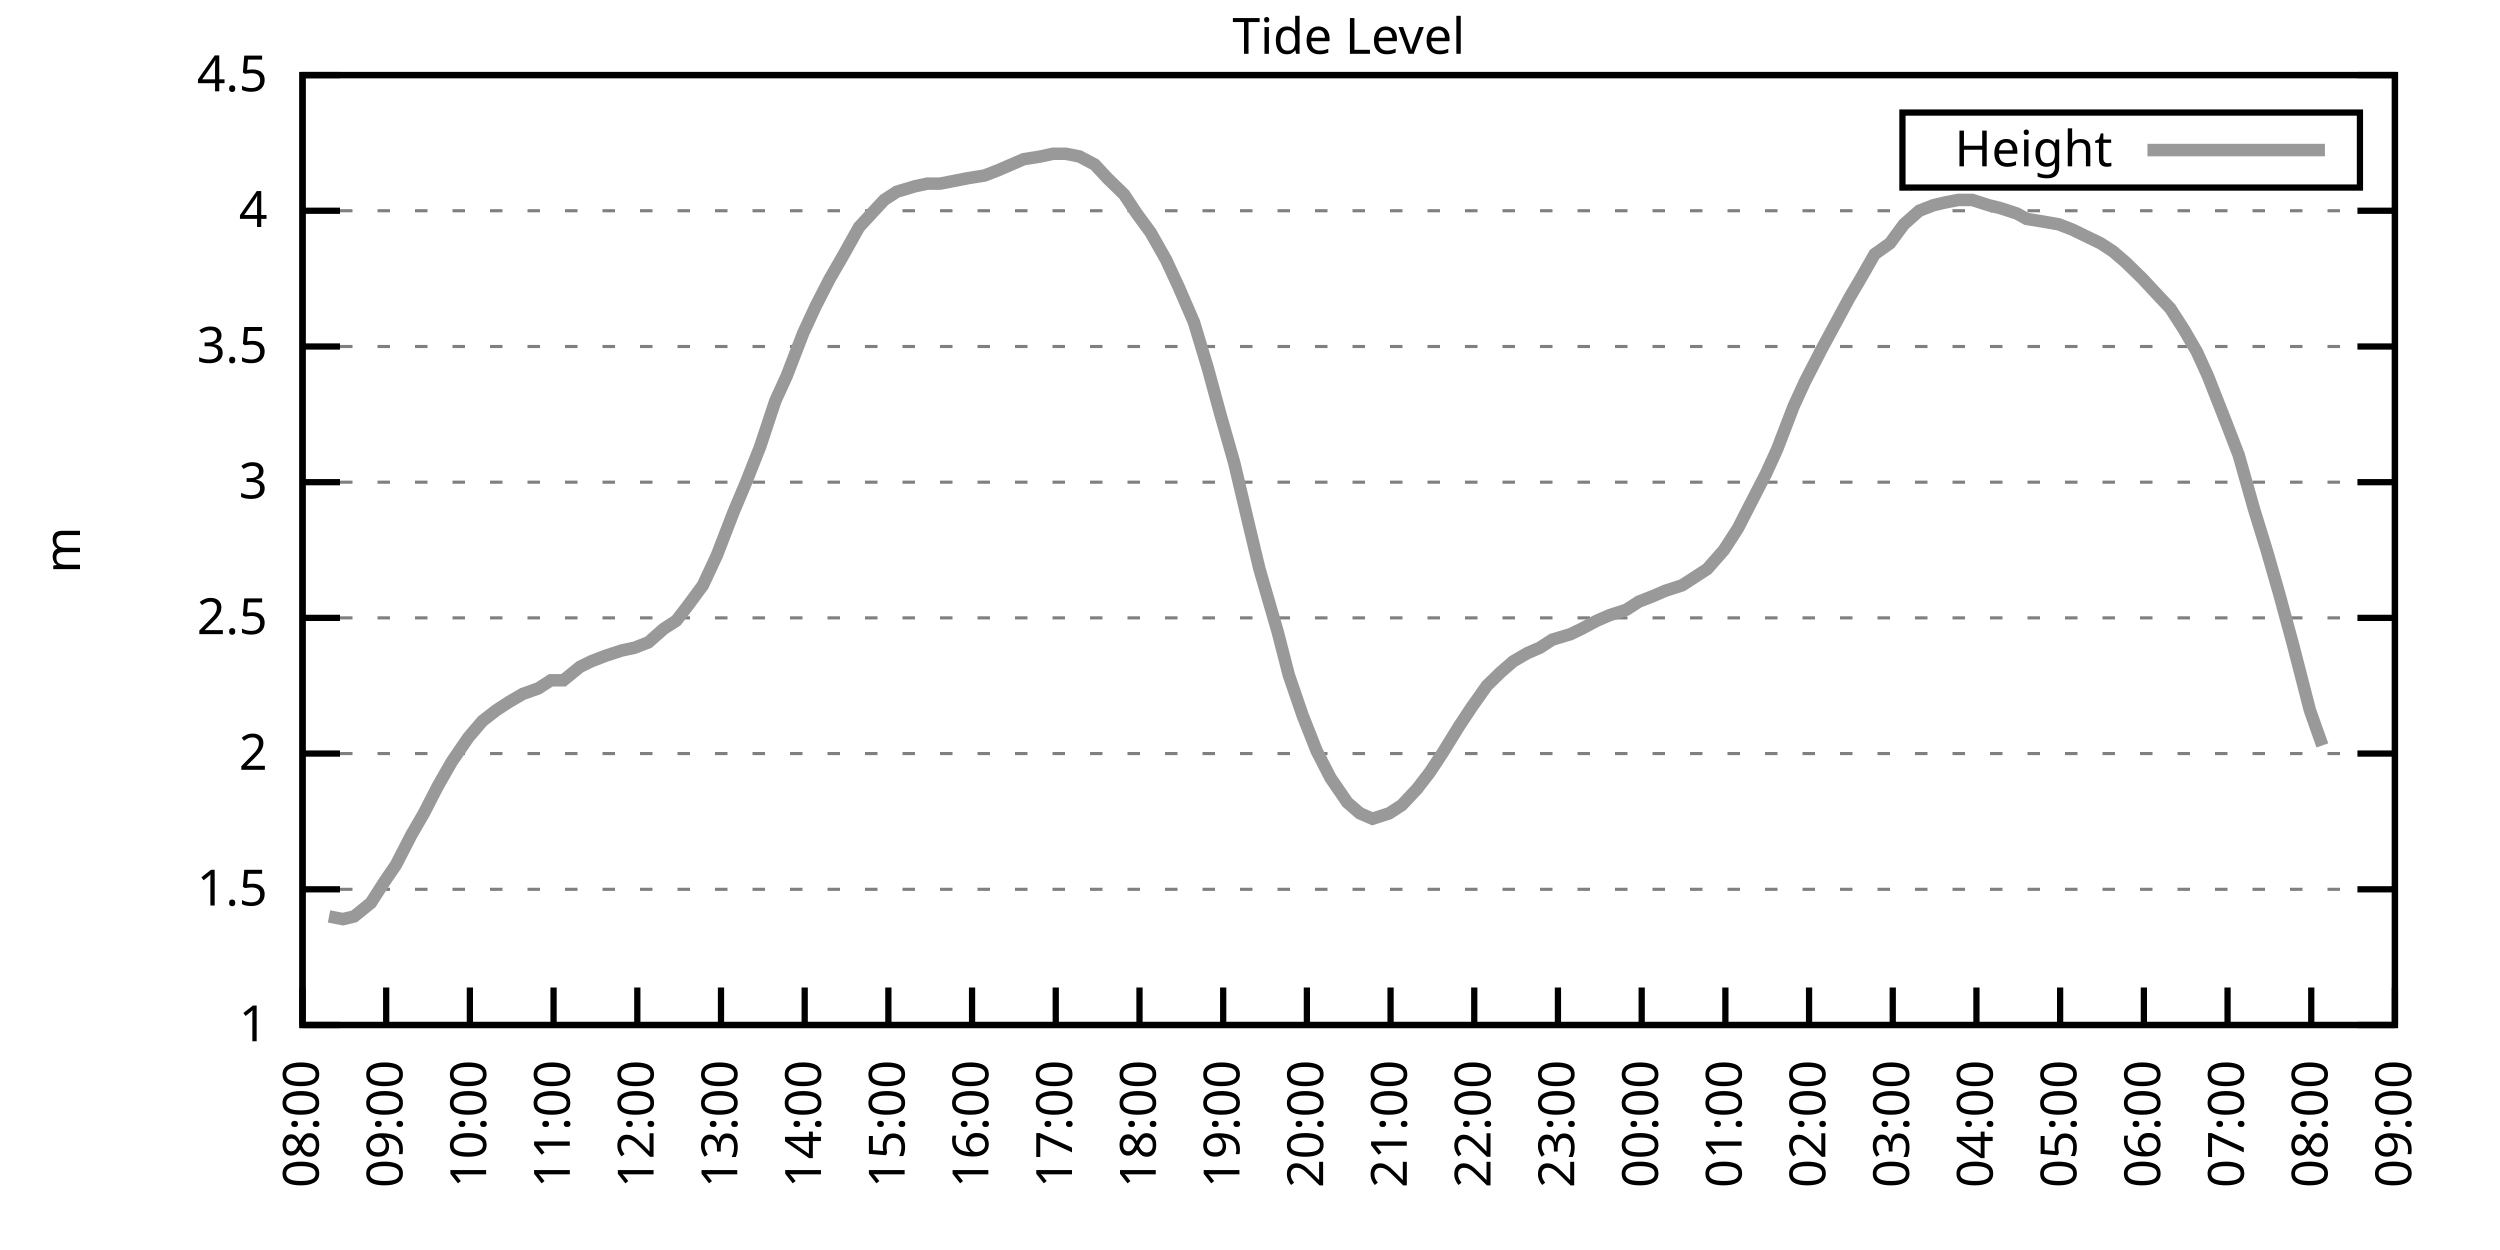
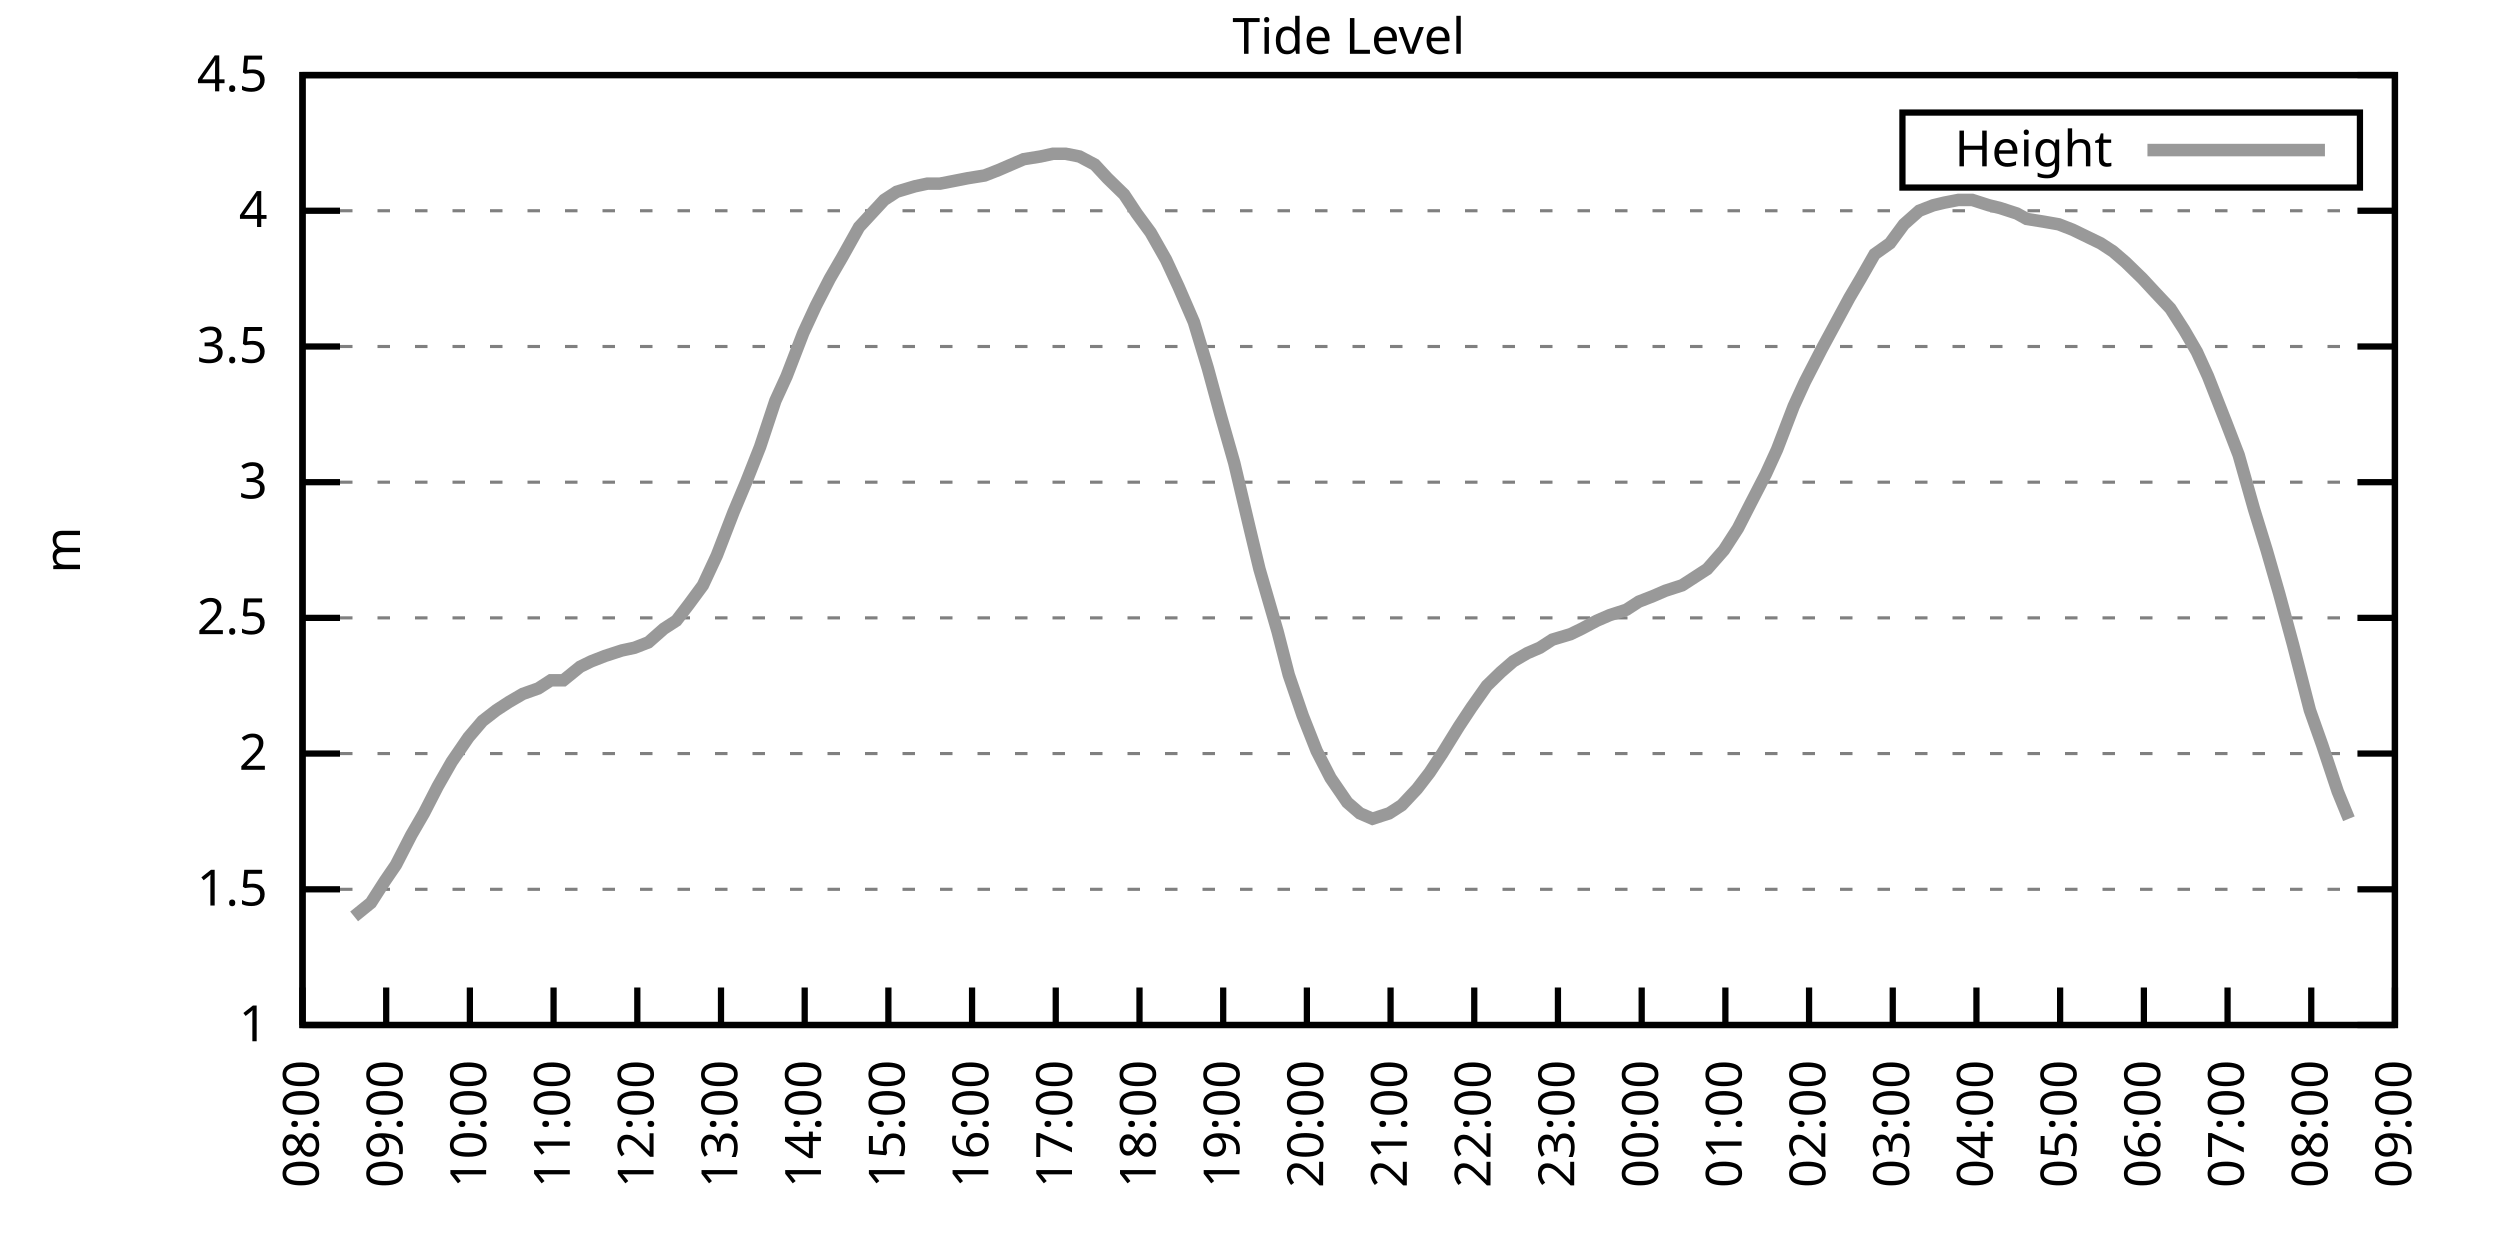
<svg xmlns="http://www.w3.org/2000/svg" xmlns:xlink="http://www.w3.org/1999/xlink" width="400" height="200" viewBox="0 0 400 200">
  <g id="gnuplot_canvas">
    <rect x="0" y="0" width="400" height="200" fill="none" />
    <defs>
      <circle id="gpDot" r="0.5" stroke-width="0.5" stroke="currentColor" />
      <path id="gpPt0" stroke-width="0.333" stroke="currentColor" d="M-1,0 h2 M0,-1 v2" />
      <path id="gpPt1" stroke-width="0.333" stroke="currentColor" d="M-1,-1 L1,1 M1,-1 L-1,1" />
      <path id="gpPt2" stroke-width="0.333" stroke="currentColor" d="M-1,0 L1,0 M0,-1 L0,1 M-1,-1 L1,1 M-1,1 L1,-1" />
      <rect id="gpPt3" stroke-width="0.333" stroke="currentColor" x="-1" y="-1" width="2" height="2" />
      <rect id="gpPt4" stroke-width="0.333" stroke="currentColor" fill="currentColor" x="-1" y="-1" width="2" height="2" />
      <circle id="gpPt5" stroke-width="0.333" stroke="currentColor" cx="0" cy="0" r="1" />
      <use xlink:href="#gpPt5" id="gpPt6" fill="currentColor" stroke="none" />
      <path id="gpPt7" stroke-width="0.333" stroke="currentColor" d="M0,-1.33 L-1.33,0.67 L1.33,0.67 z" />
      <use xlink:href="#gpPt7" id="gpPt8" fill="currentColor" stroke="none" />
      <use xlink:href="#gpPt7" id="gpPt9" stroke="currentColor" transform="rotate(180)" />
      <use xlink:href="#gpPt9" id="gpPt10" fill="currentColor" stroke="none" />
      <use xlink:href="#gpPt3" id="gpPt11" stroke="currentColor" transform="rotate(45)" />
      <use xlink:href="#gpPt11" id="gpPt12" fill="currentColor" stroke="none" />
      <path id="gpPt13" stroke-width="0.333" stroke="currentColor" d="M0,1.330 L1.265,0.411 L0.782,-1.067 L-0.782,-1.076 L-1.265,0.411 z" />
      <use xlink:href="#gpPt13" id="gpPt14" fill="currentColor" stroke="none" />
      <filter id="textbox" filterUnits="objectBoundingBox" x="0" y="0" height="1" width="1">
        <feFlood flood-color="white" flood-opacity="1" result="bgnd" />
        <feComposite in="SourceGraphic" in2="bgnd" operator="atop" />
      </filter>
      <filter id="greybox" filterUnits="objectBoundingBox" x="0" y="0" height="1" width="1">
        <feFlood flood-color="lightgrey" flood-opacity="1" result="grey" />
        <feComposite in="SourceGraphic" in2="grey" operator="atop" />
      </filter>
    </defs>
    <g fill="none" color="white" stroke="currentColor" stroke-width="1.00" stroke-linecap="butt" stroke-linejoin="miter">
</g>
    <g fill="none" color="black" stroke="currentColor" stroke-width="1.00" stroke-linecap="butt" stroke-linejoin="miter">
      <g stroke="none" shape-rendering="crispEdges">
        <polygon fill="rgb(255, 255, 255)" points="48.40,164.00 383.18,164.00 383.18,12.02 48.40,12.02 " />
      </g>
    </g>
    <g fill="none" color="black" stroke="currentColor" stroke-width="1.00" stroke-linecap="butt" stroke-linejoin="miter">
</g>
    <g fill="none" color="black" stroke="black" stroke-width="0.50" stroke-linecap="butt" stroke-linejoin="miter">
</g>
    <g fill="none" color="gray" stroke="currentColor" stroke-width="0.50" stroke-linecap="butt" stroke-linejoin="miter">
      <path stroke="gray" stroke-dasharray="2,4" class="gridline" d="M48.40,164.00 L383.19,164.00  " />
    </g>
    <g fill="none" color="gray" stroke="gray" stroke-width="1.00" stroke-linecap="butt" stroke-linejoin="miter">
</g>
    <g fill="none" color="black" stroke="currentColor" stroke-width="1.00" stroke-linecap="butt" stroke-linejoin="miter">
      <path stroke="black" d="M48.40,164.00 L54.40,164.00 M383.19,164.00 L377.19,164.00  " />
      <g transform="translate(42.80,166.60)" stroke="none" fill="black" font-family="Sans" font-size="8.00" text-anchor="end">
        <text>
          <tspan font-family="Sans"> 1</tspan>
        </text>
      </g>
    </g>
    <g fill="none" color="black" stroke="currentColor" stroke-width="1.00" stroke-linecap="butt" stroke-linejoin="miter">
</g>
    <g fill="none" color="black" stroke="black" stroke-width="0.50" stroke-linecap="butt" stroke-linejoin="miter">
</g>
    <g fill="none" color="gray" stroke="currentColor" stroke-width="0.50" stroke-linecap="butt" stroke-linejoin="miter">
      <path stroke="gray" stroke-dasharray="2,4" class="gridline" d="M48.40,142.29 L383.19,142.29  " />
    </g>
    <g fill="none" color="gray" stroke="gray" stroke-width="1.00" stroke-linecap="butt" stroke-linejoin="miter">
</g>
    <g fill="none" color="black" stroke="currentColor" stroke-width="1.00" stroke-linecap="butt" stroke-linejoin="miter">
      <path stroke="black" d="M48.40,142.29 L54.40,142.29 M383.19,142.29 L377.19,142.29  " />
      <g transform="translate(42.80,144.89)" stroke="none" fill="black" font-family="Sans" font-size="8.00" text-anchor="end">
        <text>
          <tspan font-family="Sans"> 1.5</tspan>
        </text>
      </g>
    </g>
    <g fill="none" color="black" stroke="currentColor" stroke-width="1.00" stroke-linecap="butt" stroke-linejoin="miter">
</g>
    <g fill="none" color="black" stroke="black" stroke-width="0.50" stroke-linecap="butt" stroke-linejoin="miter">
</g>
    <g fill="none" color="gray" stroke="currentColor" stroke-width="0.50" stroke-linecap="butt" stroke-linejoin="miter">
      <path stroke="gray" stroke-dasharray="2,4" class="gridline" d="M48.40,120.57 L383.19,120.57  " />
    </g>
    <g fill="none" color="gray" stroke="gray" stroke-width="1.00" stroke-linecap="butt" stroke-linejoin="miter">
</g>
    <g fill="none" color="black" stroke="currentColor" stroke-width="1.00" stroke-linecap="butt" stroke-linejoin="miter">
      <path stroke="black" d="M48.40,120.57 L54.40,120.57 M383.19,120.57 L377.19,120.57  " />
      <g transform="translate(42.80,123.17)" stroke="none" fill="black" font-family="Sans" font-size="8.00" text-anchor="end">
        <text>
          <tspan font-family="Sans"> 2</tspan>
        </text>
      </g>
    </g>
    <g fill="none" color="black" stroke="currentColor" stroke-width="1.00" stroke-linecap="butt" stroke-linejoin="miter">
</g>
    <g fill="none" color="black" stroke="black" stroke-width="0.50" stroke-linecap="butt" stroke-linejoin="miter">
</g>
    <g fill="none" color="gray" stroke="currentColor" stroke-width="0.50" stroke-linecap="butt" stroke-linejoin="miter">
      <path stroke="gray" stroke-dasharray="2,4" class="gridline" d="M48.40,98.86 L383.19,98.86  " />
    </g>
    <g fill="none" color="gray" stroke="gray" stroke-width="1.00" stroke-linecap="butt" stroke-linejoin="miter">
</g>
    <g fill="none" color="black" stroke="currentColor" stroke-width="1.00" stroke-linecap="butt" stroke-linejoin="miter">
      <path stroke="black" d="M48.40,98.86 L54.40,98.86 M383.19,98.86 L377.19,98.86  " />
      <g transform="translate(42.80,101.46)" stroke="none" fill="black" font-family="Sans" font-size="8.00" text-anchor="end">
        <text>
          <tspan font-family="Sans"> 2.5</tspan>
        </text>
      </g>
    </g>
    <g fill="none" color="black" stroke="currentColor" stroke-width="1.00" stroke-linecap="butt" stroke-linejoin="miter">
</g>
    <g fill="none" color="black" stroke="black" stroke-width="0.50" stroke-linecap="butt" stroke-linejoin="miter">
</g>
    <g fill="none" color="gray" stroke="currentColor" stroke-width="0.50" stroke-linecap="butt" stroke-linejoin="miter">
      <path stroke="gray" stroke-dasharray="2,4" class="gridline" d="M48.40,77.15 L383.19,77.15  " />
    </g>
    <g fill="none" color="gray" stroke="gray" stroke-width="1.00" stroke-linecap="butt" stroke-linejoin="miter">
</g>
    <g fill="none" color="black" stroke="currentColor" stroke-width="1.00" stroke-linecap="butt" stroke-linejoin="miter">
      <path stroke="black" d="M48.40,77.15 L54.40,77.15 M383.19,77.15 L377.19,77.15  " />
      <g transform="translate(42.80,79.75)" stroke="none" fill="black" font-family="Sans" font-size="8.00" text-anchor="end">
        <text>
          <tspan font-family="Sans"> 3</tspan>
        </text>
      </g>
    </g>
    <g fill="none" color="black" stroke="currentColor" stroke-width="1.00" stroke-linecap="butt" stroke-linejoin="miter">
</g>
    <g fill="none" color="black" stroke="black" stroke-width="0.50" stroke-linecap="butt" stroke-linejoin="miter">
</g>
    <g fill="none" color="gray" stroke="currentColor" stroke-width="0.50" stroke-linecap="butt" stroke-linejoin="miter">
      <path stroke="gray" stroke-dasharray="2,4" class="gridline" d="M48.40,55.44 L383.19,55.44  " />
    </g>
    <g fill="none" color="gray" stroke="gray" stroke-width="1.00" stroke-linecap="butt" stroke-linejoin="miter">
</g>
    <g fill="none" color="black" stroke="currentColor" stroke-width="1.00" stroke-linecap="butt" stroke-linejoin="miter">
      <path stroke="black" d="M48.40,55.44 L54.40,55.44 M383.19,55.44 L377.19,55.44  " />
      <g transform="translate(42.80,58.04)" stroke="none" fill="black" font-family="Sans" font-size="8.00" text-anchor="end">
        <text>
          <tspan font-family="Sans"> 3.5</tspan>
        </text>
      </g>
    </g>
    <g fill="none" color="black" stroke="currentColor" stroke-width="1.00" stroke-linecap="butt" stroke-linejoin="miter">
</g>
    <g fill="none" color="black" stroke="black" stroke-width="0.50" stroke-linecap="butt" stroke-linejoin="miter">
</g>
    <g fill="none" color="gray" stroke="currentColor" stroke-width="0.50" stroke-linecap="butt" stroke-linejoin="miter">
      <path stroke="gray" stroke-dasharray="2,4" class="gridline" d="M48.40,33.72 L383.19,33.72  " />
    </g>
    <g fill="none" color="gray" stroke="gray" stroke-width="1.00" stroke-linecap="butt" stroke-linejoin="miter">
</g>
    <g fill="none" color="black" stroke="currentColor" stroke-width="1.00" stroke-linecap="butt" stroke-linejoin="miter">
      <path stroke="black" d="M48.40,33.72 L54.40,33.72 M383.19,33.72 L377.19,33.72  " />
      <g transform="translate(42.80,36.32)" stroke="none" fill="black" font-family="Sans" font-size="8.00" text-anchor="end">
        <text>
          <tspan font-family="Sans"> 4</tspan>
        </text>
      </g>
    </g>
    <g fill="none" color="black" stroke="currentColor" stroke-width="1.00" stroke-linecap="butt" stroke-linejoin="miter">
</g>
    <g fill="none" color="black" stroke="black" stroke-width="0.50" stroke-linecap="butt" stroke-linejoin="miter">
</g>
    <g fill="none" color="gray" stroke="currentColor" stroke-width="0.50" stroke-linecap="butt" stroke-linejoin="miter">
      <path stroke="gray" stroke-dasharray="2,4" class="gridline" d="M48.40,12.01 L383.19,12.01  " />
    </g>
    <g fill="none" color="gray" stroke="gray" stroke-width="1.00" stroke-linecap="butt" stroke-linejoin="miter">
</g>
    <g fill="none" color="black" stroke="currentColor" stroke-width="1.00" stroke-linecap="butt" stroke-linejoin="miter">
      <path stroke="black" d="M48.40,12.01 L54.40,12.01 M383.19,12.01 L377.19,12.01  " />
      <g transform="translate(42.80,14.61)" stroke="none" fill="black" font-family="Sans" font-size="8.00" text-anchor="end">
        <text>
          <tspan font-family="Sans"> 4.5</tspan>
        </text>
      </g>
    </g>
    <g fill="none" color="black" stroke="currentColor" stroke-width="1.00" stroke-linecap="butt" stroke-linejoin="miter">
      <path stroke="black" d="M48.40,164.00 L48.40,158.00  " />
      <g transform="translate(51.00,169.60) rotate(270.00)" stroke="none" fill="black" font-family="Sans" font-size="8.00" text-anchor="end">
        <text>
          <tspan font-family="Sans">08:00</tspan>
        </text>
      </g>
    </g>
    <g fill="none" color="black" stroke="currentColor" stroke-width="1.00" stroke-linecap="butt" stroke-linejoin="miter">
      <path stroke="black" d="M61.79,164.00 L61.79,158.00  " />
      <g transform="translate(64.39,169.60) rotate(270.00)" stroke="none" fill="black" font-family="Sans" font-size="8.00" text-anchor="end">
        <text>
          <tspan font-family="Sans">09:00</tspan>
        </text>
      </g>
    </g>
    <g fill="none" color="black" stroke="currentColor" stroke-width="1.00" stroke-linecap="butt" stroke-linejoin="miter">
      <path stroke="black" d="M75.18,164.00 L75.18,158.00  " />
      <g transform="translate(77.78,169.60) rotate(270.00)" stroke="none" fill="black" font-family="Sans" font-size="8.00" text-anchor="end">
        <text>
          <tspan font-family="Sans">10:00</tspan>
        </text>
      </g>
    </g>
    <g fill="none" color="black" stroke="currentColor" stroke-width="1.00" stroke-linecap="butt" stroke-linejoin="miter">
      <path stroke="black" d="M88.57,164.00 L88.57,158.00  " />
      <g transform="translate(91.17,169.60) rotate(270.00)" stroke="none" fill="black" font-family="Sans" font-size="8.00" text-anchor="end">
        <text>
          <tspan font-family="Sans">11:00</tspan>
        </text>
      </g>
    </g>
    <g fill="none" color="black" stroke="currentColor" stroke-width="1.00" stroke-linecap="butt" stroke-linejoin="miter">
      <path stroke="black" d="M101.97,164.00 L101.97,158.00  " />
      <g transform="translate(104.57,169.60) rotate(270.00)" stroke="none" fill="black" font-family="Sans" font-size="8.00" text-anchor="end">
        <text>
          <tspan font-family="Sans">12:00</tspan>
        </text>
      </g>
    </g>
    <g fill="none" color="black" stroke="currentColor" stroke-width="1.00" stroke-linecap="butt" stroke-linejoin="miter">
      <path stroke="black" d="M115.36,164.00 L115.36,158.00  " />
      <g transform="translate(117.96,169.60) rotate(270.00)" stroke="none" fill="black" font-family="Sans" font-size="8.00" text-anchor="end">
        <text>
          <tspan font-family="Sans">13:00</tspan>
        </text>
      </g>
    </g>
    <g fill="none" color="black" stroke="currentColor" stroke-width="1.00" stroke-linecap="butt" stroke-linejoin="miter">
      <path stroke="black" d="M128.75,164.00 L128.75,158.00  " />
      <g transform="translate(131.35,169.60) rotate(270.00)" stroke="none" fill="black" font-family="Sans" font-size="8.00" text-anchor="end">
        <text>
          <tspan font-family="Sans">14:00</tspan>
        </text>
      </g>
    </g>
    <g fill="none" color="black" stroke="currentColor" stroke-width="1.00" stroke-linecap="butt" stroke-linejoin="miter">
      <path stroke="black" d="M142.14,164.00 L142.14,158.00  " />
      <g transform="translate(144.74,169.60) rotate(270.00)" stroke="none" fill="black" font-family="Sans" font-size="8.00" text-anchor="end">
        <text>
          <tspan font-family="Sans">15:00</tspan>
        </text>
      </g>
    </g>
    <g fill="none" color="black" stroke="currentColor" stroke-width="1.00" stroke-linecap="butt" stroke-linejoin="miter">
      <path stroke="black" d="M155.53,164.00 L155.53,158.00  " />
      <g transform="translate(158.13,169.60) rotate(270.00)" stroke="none" fill="black" font-family="Sans" font-size="8.00" text-anchor="end">
        <text>
          <tspan font-family="Sans">16:00</tspan>
        </text>
      </g>
    </g>
    <g fill="none" color="black" stroke="currentColor" stroke-width="1.00" stroke-linecap="butt" stroke-linejoin="miter">
      <path stroke="black" d="M168.92,164.00 L168.92,158.00  " />
      <g transform="translate(171.52,169.60) rotate(270.00)" stroke="none" fill="black" font-family="Sans" font-size="8.00" text-anchor="end">
        <text>
          <tspan font-family="Sans">17:00</tspan>
        </text>
      </g>
    </g>
    <g fill="none" color="black" stroke="currentColor" stroke-width="1.00" stroke-linecap="butt" stroke-linejoin="miter">
      <path stroke="black" d="M182.32,164.00 L182.32,158.00  " />
      <g transform="translate(184.92,169.60) rotate(270.00)" stroke="none" fill="black" font-family="Sans" font-size="8.00" text-anchor="end">
        <text>
          <tspan font-family="Sans">18:00</tspan>
        </text>
      </g>
    </g>
    <g fill="none" color="black" stroke="currentColor" stroke-width="1.00" stroke-linecap="butt" stroke-linejoin="miter">
      <path stroke="black" d="M195.71,164.00 L195.71,158.00  " />
      <g transform="translate(198.31,169.60) rotate(270.00)" stroke="none" fill="black" font-family="Sans" font-size="8.00" text-anchor="end">
        <text>
          <tspan font-family="Sans">19:00</tspan>
        </text>
      </g>
    </g>
    <g fill="none" color="black" stroke="currentColor" stroke-width="1.00" stroke-linecap="butt" stroke-linejoin="miter">
      <path stroke="black" d="M209.10,164.00 L209.10,158.00  " />
      <g transform="translate(211.70,169.60) rotate(270.00)" stroke="none" fill="black" font-family="Sans" font-size="8.00" text-anchor="end">
        <text>
          <tspan font-family="Sans">20:00</tspan>
        </text>
      </g>
    </g>
    <g fill="none" color="black" stroke="currentColor" stroke-width="1.00" stroke-linecap="butt" stroke-linejoin="miter">
      <path stroke="black" d="M222.49,164.00 L222.49,158.00  " />
      <g transform="translate(225.09,169.60) rotate(270.00)" stroke="none" fill="black" font-family="Sans" font-size="8.00" text-anchor="end">
        <text>
          <tspan font-family="Sans">21:00</tspan>
        </text>
      </g>
    </g>
    <g fill="none" color="black" stroke="currentColor" stroke-width="1.00" stroke-linecap="butt" stroke-linejoin="miter">
      <path stroke="black" d="M235.88,164.00 L235.88,158.00  " />
      <g transform="translate(238.48,169.60) rotate(270.00)" stroke="none" fill="black" font-family="Sans" font-size="8.00" text-anchor="end">
        <text>
          <tspan font-family="Sans">22:00</tspan>
        </text>
      </g>
    </g>
    <g fill="none" color="black" stroke="currentColor" stroke-width="1.00" stroke-linecap="butt" stroke-linejoin="miter">
      <path stroke="black" d="M249.27,164.00 L249.27,158.00  " />
      <g transform="translate(251.87,169.60) rotate(270.00)" stroke="none" fill="black" font-family="Sans" font-size="8.00" text-anchor="end">
        <text>
          <tspan font-family="Sans">23:00</tspan>
        </text>
      </g>
    </g>
    <g fill="none" color="black" stroke="currentColor" stroke-width="1.00" stroke-linecap="butt" stroke-linejoin="miter">
      <path stroke="black" d="M262.67,164.00 L262.67,158.00  " />
      <g transform="translate(265.27,169.60) rotate(270.00)" stroke="none" fill="black" font-family="Sans" font-size="8.00" text-anchor="end">
        <text>
          <tspan font-family="Sans">00:00</tspan>
        </text>
      </g>
    </g>
    <g fill="none" color="black" stroke="currentColor" stroke-width="1.00" stroke-linecap="butt" stroke-linejoin="miter">
      <path stroke="black" d="M276.06,164.00 L276.06,158.00  " />
      <g transform="translate(278.66,169.60) rotate(270.00)" stroke="none" fill="black" font-family="Sans" font-size="8.00" text-anchor="end">
        <text>
          <tspan font-family="Sans">01:00</tspan>
        </text>
      </g>
    </g>
    <g fill="none" color="black" stroke="currentColor" stroke-width="1.00" stroke-linecap="butt" stroke-linejoin="miter">
      <path stroke="black" d="M289.45,164.00 L289.45,158.00  " />
      <g transform="translate(292.05,169.60) rotate(270.00)" stroke="none" fill="black" font-family="Sans" font-size="8.00" text-anchor="end">
        <text>
          <tspan font-family="Sans">02:00</tspan>
        </text>
      </g>
    </g>
    <g fill="none" color="black" stroke="currentColor" stroke-width="1.00" stroke-linecap="butt" stroke-linejoin="miter">
      <path stroke="black" d="M302.84,164.00 L302.84,158.00  " />
      <g transform="translate(305.44,169.60) rotate(270.00)" stroke="none" fill="black" font-family="Sans" font-size="8.00" text-anchor="end">
        <text>
          <tspan font-family="Sans">03:00</tspan>
        </text>
      </g>
    </g>
    <g fill="none" color="black" stroke="currentColor" stroke-width="1.00" stroke-linecap="butt" stroke-linejoin="miter">
      <path stroke="black" d="M316.23,164.00 L316.23,158.00  " />
      <g transform="translate(318.83,169.60) rotate(270.00)" stroke="none" fill="black" font-family="Sans" font-size="8.00" text-anchor="end">
        <text>
          <tspan font-family="Sans">04:00</tspan>
        </text>
      </g>
    </g>
    <g fill="none" color="black" stroke="currentColor" stroke-width="1.00" stroke-linecap="butt" stroke-linejoin="miter">
      <path stroke="black" d="M329.62,164.00 L329.62,158.00  " />
      <g transform="translate(332.22,169.60) rotate(270.00)" stroke="none" fill="black" font-family="Sans" font-size="8.00" text-anchor="end">
        <text>
          <tspan font-family="Sans">05:00</tspan>
        </text>
      </g>
    </g>
    <g fill="none" color="black" stroke="currentColor" stroke-width="1.00" stroke-linecap="butt" stroke-linejoin="miter">
      <path stroke="black" d="M343.02,164.00 L343.02,158.00  " />
      <g transform="translate(345.62,169.60) rotate(270.00)" stroke="none" fill="black" font-family="Sans" font-size="8.00" text-anchor="end">
        <text>
          <tspan font-family="Sans">06:00</tspan>
        </text>
      </g>
    </g>
    <g fill="none" color="black" stroke="currentColor" stroke-width="1.00" stroke-linecap="butt" stroke-linejoin="miter">
      <path stroke="black" d="M356.41,164.00 L356.41,158.00  " />
      <g transform="translate(359.01,169.60) rotate(270.00)" stroke="none" fill="black" font-family="Sans" font-size="8.00" text-anchor="end">
        <text>
          <tspan font-family="Sans">07:00</tspan>
        </text>
      </g>
    </g>
    <g fill="none" color="black" stroke="currentColor" stroke-width="1.00" stroke-linecap="butt" stroke-linejoin="miter">
      <path stroke="black" d="M369.80,164.00 L369.80,158.00  " />
      <g transform="translate(372.40,169.60) rotate(270.00)" stroke="none" fill="black" font-family="Sans" font-size="8.00" text-anchor="end">
        <text>
          <tspan font-family="Sans">08:00</tspan>
        </text>
      </g>
    </g>
    <g fill="none" color="black" stroke="currentColor" stroke-width="1.00" stroke-linecap="butt" stroke-linejoin="miter">
      <path stroke="black" d="M383.19,164.00 L383.19,158.00  " />
      <g transform="translate(385.79,169.60) rotate(270.00)" stroke="none" fill="black" font-family="Sans" font-size="8.00" text-anchor="end">
        <text>
          <tspan font-family="Sans">09:00</tspan>
        </text>
      </g>
    </g>
    <g fill="none" color="black" stroke="currentColor" stroke-width="1.00" stroke-linecap="butt" stroke-linejoin="miter">
</g>
    <g fill="none" color="black" stroke="currentColor" stroke-width="1.00" stroke-linecap="butt" stroke-linejoin="miter">
      <path stroke="black" d="M48.40,12.01 L48.40,164.00 L383.19,164.00 L383.19,12.01 L48.40,12.01 Z  " />
    </g>
    <g fill="none" color="black" stroke="currentColor" stroke-width="1.00" stroke-linecap="butt" stroke-linejoin="miter">
</g>
    <g fill="none" color="black" stroke="currentColor" stroke-width="1.00" stroke-linecap="butt" stroke-linejoin="miter">
      <path stroke="black" d="M304.39,30.01 L304.39,18.01 L377.59,18.01 L377.59,30.01 L304.39,30.01 Z  " />
    </g>
    <g id="Tide_level_plot_1">
      <g fill="none" color="white" stroke="black" stroke-width="2.00" stroke-linecap="butt" stroke-linejoin="miter">
</g>
      <g fill="none" color="black" stroke="currentColor" stroke-width="2.00" stroke-linecap="butt" stroke-linejoin="miter">
        <g transform="translate(337.99,26.61)" stroke="none" fill="black" font-family="Sans" font-size="8.00" text-anchor="end">
          <text>
            <tspan font-family="Sans">Height</tspan>
          </text>
        </g>
      </g>
      <g fill="none" color="black" stroke="currentColor" stroke-width="2.00" stroke-linecap="butt" stroke-linejoin="miter">
-         <path stroke="rgb(153, 153, 153)" d="M343.59,24.01 L371.99,24.01 M52.64,146.63 L54.87,147.06 L56.66,146.63 L59.34,144.46 L61.57,140.98 L63.35,138.38   L65.81,133.60 L67.82,130.13 L70.05,125.79 L72.28,121.88 L74.96,117.97 L77.19,115.36 L79.42,113.63 L81.43,112.32   L83.66,111.02 L86.12,110.15 L88.13,108.85 L90.14,108.85 L92.82,106.68 L94.60,105.81 L96.83,104.94 L99.51,104.07   L101.52,103.64 L103.75,102.77 L106.21,100.60 L108.22,99.30 L110.22,96.69 L112.46,93.65 L114.69,88.87 L117.37,81.93   L119.38,77.15 L121.61,71.50 L124.06,64.12 L125.85,60.21 L128.53,53.26 L130.54,48.92 L132.77,44.58 L134.78,41.11   L137.45,36.33 L139.46,34.16 L141.47,31.99 L143.48,30.68 L146.38,29.81 L148.39,29.38 L150.40,29.38 L152.63,28.95   L154.86,28.51 L157.54,28.08 L159.77,27.21 L161.78,26.34 L163.79,25.47 L166.47,25.04 L168.48,24.60 L170.49,24.60   L172.72,25.04 L175.17,26.34 L177.18,28.51 L179.86,31.12 L181.87,34.16 L184.10,37.20 L186.56,41.54 L188.57,45.88   L191.02,51.53 L193.25,58.91 L195.26,66.29 L197.49,74.11 L199.95,84.53 L201.51,91.04 L204.41,101.03 L206.20,107.98   L208.43,114.49 L210.66,120.14 L212.89,124.48 L215.57,128.39 L217.58,130.13 L219.59,131.00 L222.27,130.13 L224.28,128.83   L226.73,126.22 L228.74,123.61 L230.75,120.57 L233.43,116.23 L235.44,113.19 L237.89,109.72 L240.12,107.55 L242.13,105.81   L244.36,104.51 L246.37,103.64 L248.38,102.34 L251.28,101.47 L253.07,100.60 L255.52,99.30 L257.53,98.43 L260.21,97.56   L262.22,96.26 L264.45,95.39 L266.46,94.52 L269.14,93.65 L271.15,92.35 L273.16,91.04 L275.83,88.00 L278.07,84.53   L280.07,80.62 L282.53,75.85 L284.32,71.94 L286.99,64.99 L288.78,61.08 L291.46,55.87 L295.92,47.62 L297.71,44.58   L299.94,40.67 L302.39,38.93 L304.63,35.89 L307.08,33.72 L309.31,32.85 L311.10,32.42 L313.33,31.99 L315.56,31.99   L318.24,32.85 L320.03,33.29 L322.70,34.16 L324.27,35.03 L326.95,35.46 L329.40,35.89 L331.63,36.76 L333.42,37.63   L336.10,38.93 L338.10,40.24 L340.11,41.97 L342.79,44.58 L344.80,46.75 L347.26,49.36 L349.49,52.83 L351.50,56.30   L353.28,60.21 L356.18,67.59 L358.19,72.81 L360.65,81.49 L362.66,88.00 L364.66,94.95 L366.90,103.20 L369.58,113.63   L371.58,119.27  " />
+         <path stroke="rgb(153, 153, 153)" d="M343.59,24.01 L371.99,24.01 M56.66,146.63 L59.34,144.46 L61.57,140.98 L63.35,138.38 L65.81,133.60 L67.82,130.13   L70.05,125.79 L72.28,121.88 L74.96,117.97 L77.19,115.36 L79.42,113.63 L81.43,112.32 L83.66,111.02 L86.12,110.15   L88.13,108.85 L90.14,108.85 L92.82,106.68 L94.60,105.81 L96.83,104.94 L99.51,104.07 L101.52,103.64 L103.75,102.77   L106.21,100.60 L108.22,99.30 L110.22,96.69 L112.46,93.65 L114.69,88.87 L117.37,81.93 L119.38,77.15 L121.61,71.50   L124.06,64.12 L125.85,60.21 L128.53,53.26 L130.54,48.92 L132.77,44.58 L134.78,41.11 L137.45,36.33 L139.46,34.16   L141.47,31.99 L143.48,30.68 L146.38,29.81 L148.39,29.38 L150.40,29.38 L152.63,28.95 L154.86,28.51 L157.54,28.08   L159.77,27.21 L161.78,26.34 L163.79,25.47 L166.47,25.04 L168.48,24.60 L170.49,24.60 L172.72,25.04 L175.17,26.34   L177.18,28.51 L179.86,31.12 L181.87,34.16 L184.10,37.20 L186.56,41.54 L188.57,45.88 L191.02,51.53 L193.25,58.91   L195.26,66.29 L197.49,74.11 L199.95,84.53 L201.51,91.04 L204.41,101.03 L206.20,107.98 L208.43,114.49 L210.66,120.14   L212.89,124.48 L215.57,128.39 L217.58,130.13 L219.59,131.00 L222.27,130.13 L224.28,128.83 L226.73,126.22 L228.74,123.61   L230.75,120.57 L233.43,116.23 L235.44,113.19 L237.89,109.72 L240.12,107.55 L242.13,105.81 L244.36,104.51 L246.37,103.64   L248.38,102.34 L251.28,101.47 L253.07,100.60 L255.52,99.30 L257.53,98.43 L260.21,97.56 L262.22,96.26 L264.45,95.39   L266.46,94.52 L269.14,93.65 L271.15,92.35 L273.16,91.04 L275.83,88.00 L278.07,84.53 L280.07,80.62 L282.53,75.85   L284.32,71.94 L286.99,64.99 L288.78,61.08 L291.46,55.87 L295.92,47.62 L297.71,44.58 L299.94,40.67 L302.39,38.93   L304.63,35.89 L307.08,33.72 L309.31,32.85 L311.10,32.42 L313.33,31.99 L315.56,31.99 L318.24,32.85 L320.03,33.29   L322.70,34.16 L324.27,35.03 L326.95,35.46 L329.40,35.89 L331.63,36.76 L333.42,37.63 L336.10,38.93 L338.10,40.24   L340.11,41.97 L342.79,44.58 L344.80,46.75 L347.26,49.36 L349.49,52.83 L351.50,56.30 L353.28,60.21 L356.18,67.59   L358.19,72.81 L360.65,81.49 L362.66,88.00 L364.66,94.95 L366.90,103.20 L369.58,113.63 L371.58,119.27 L374.04,126.65   L375.82,131.00  " />
      </g>
    </g>
    <g fill="none" color="black" stroke="currentColor" stroke-width="2.00" stroke-linecap="butt" stroke-linejoin="miter">
</g>
    <g fill="none" color="black" stroke="black" stroke-width="1.00" stroke-linecap="butt" stroke-linejoin="miter">
</g>
    <g fill="none" color="black" stroke="currentColor" stroke-width="1.00" stroke-linecap="butt" stroke-linejoin="miter">
      <path stroke="black" d="M48.40,12.01 L48.40,164.00 L383.19,164.00 L383.19,12.01 L48.40,12.01 Z  " />
      <g transform="translate(12.80,88.01) rotate(270.00)" stroke="none" fill="black" font-family="Sans" font-size="8.00" text-anchor="middle">
        <text>
          <tspan font-family="Sans">m</tspan>
        </text>
      </g>
    </g>
    <g fill="none" color="black" stroke="currentColor" stroke-width="1.00" stroke-linecap="butt" stroke-linejoin="miter">
</g>
    <g fill="none" color="black" stroke="currentColor" stroke-width="1.00" stroke-linecap="butt" stroke-linejoin="miter">
      <g transform="translate(215.79,8.61)" stroke="none" fill="black" font-family="Sans" font-size="8.00" text-anchor="middle">
        <text>
          <tspan font-family="Sans">Tide Level</tspan>
        </text>
      </g>
    </g>
    <g fill="none" color="black" stroke="currentColor" stroke-width="1.00" stroke-linecap="butt" stroke-linejoin="miter">
</g>
  </g>
</svg>
